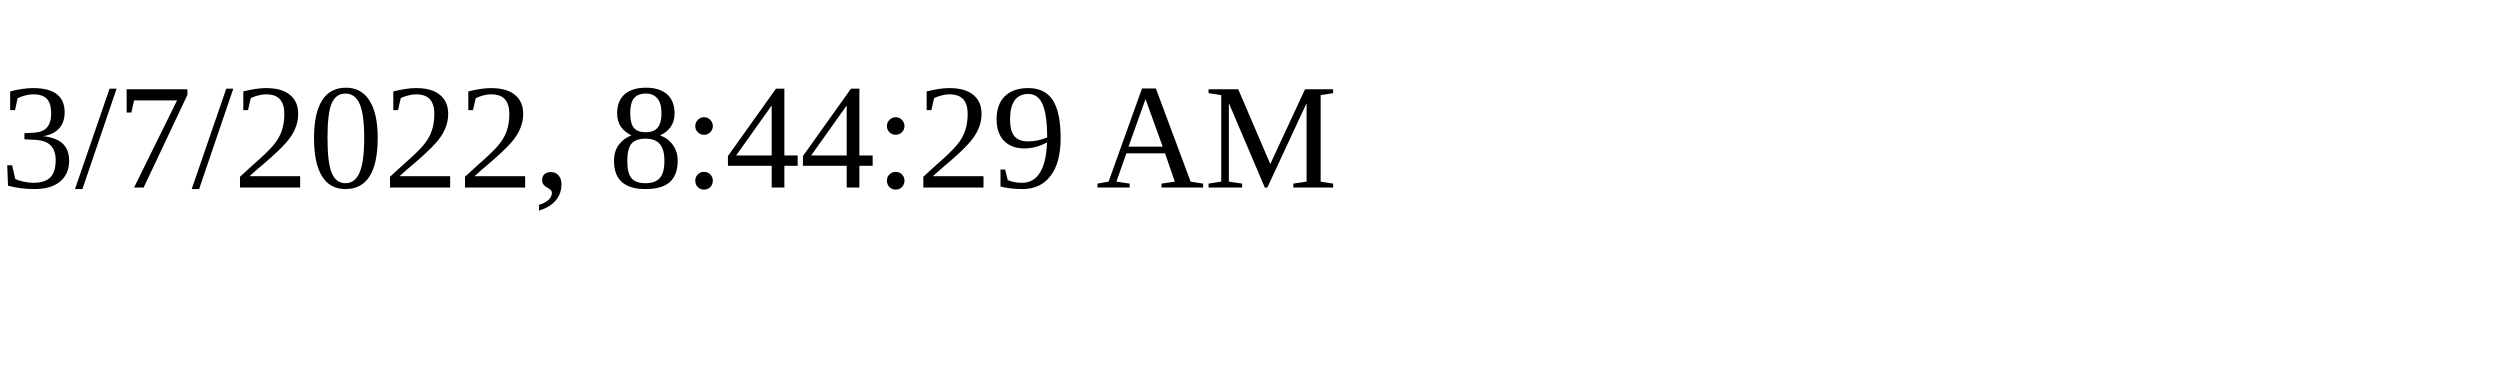
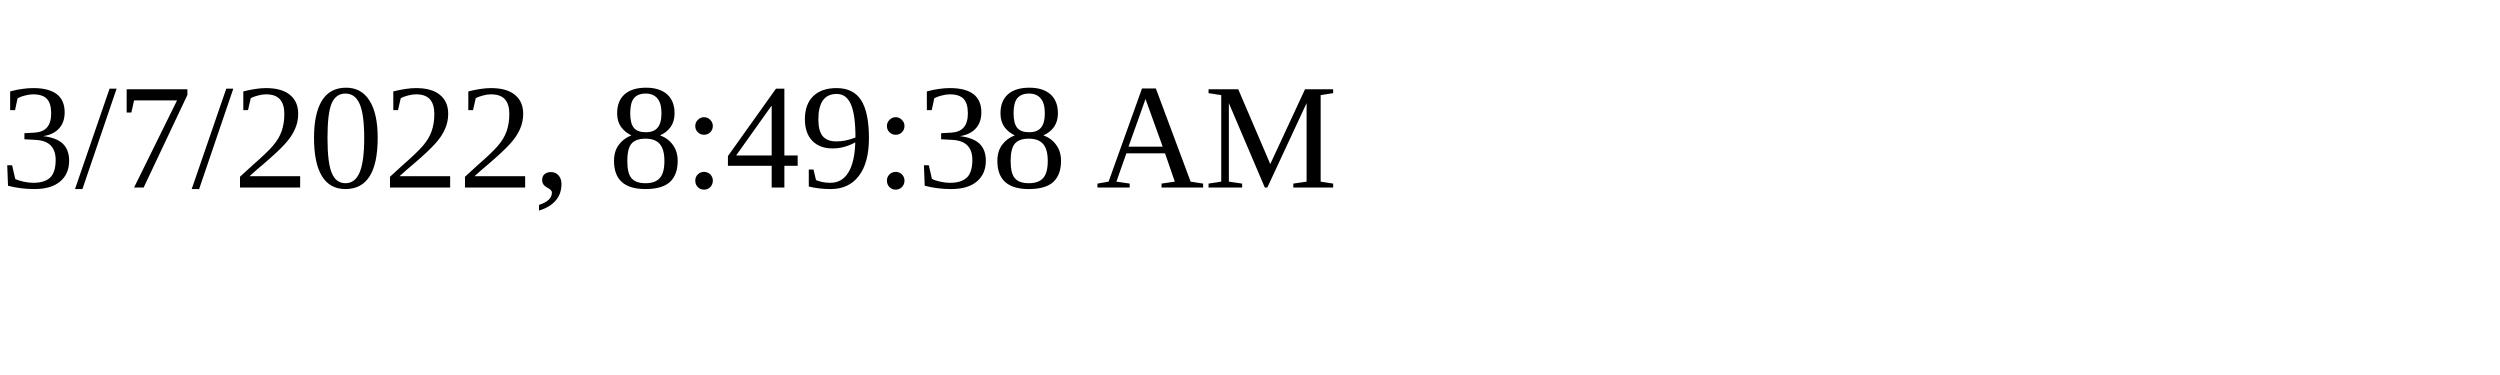
<svg xmlns="http://www.w3.org/2000/svg" height="30" width="200">
-   <text x="0" y="15">3/7/2022, 8:44:29 AM</text>
+   <text x="0" y="15">3/7/2022, 8:49:38 AM</text>
</svg>
